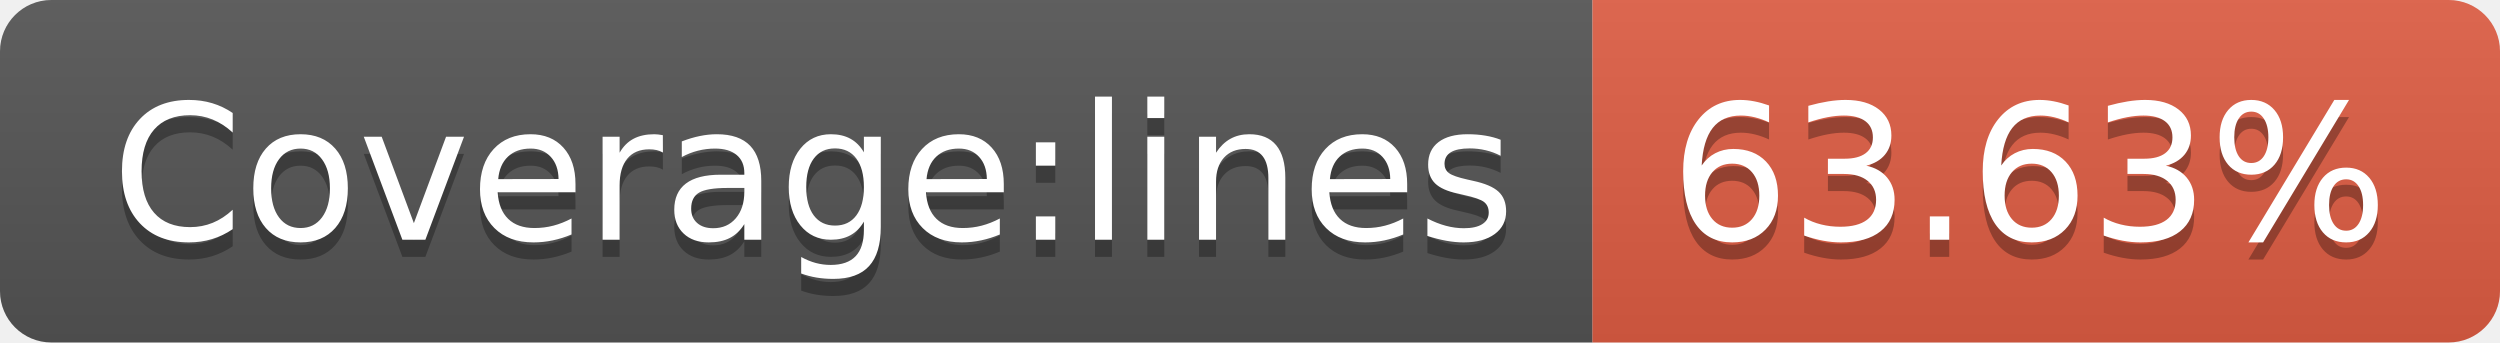
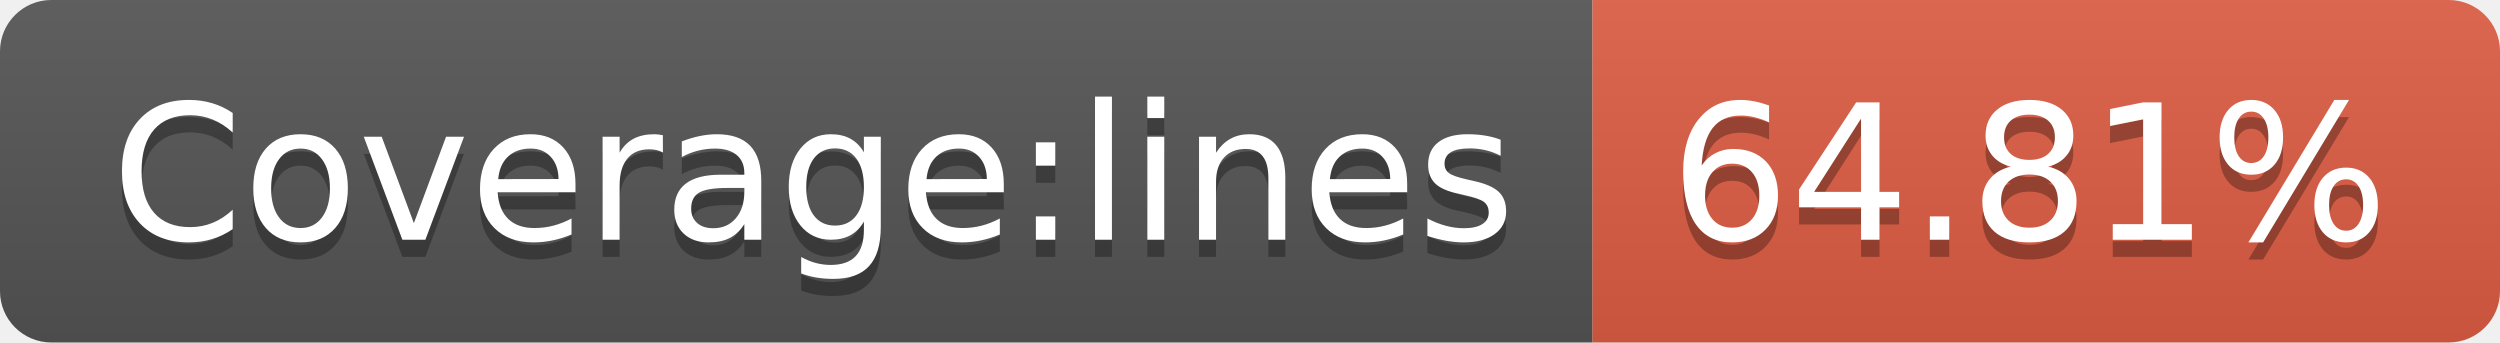
- <svg xmlns="http://www.w3.org/2000/svg" width="146" height="20" role="img" aria-label="Coverage:lines: 63.63%">
+ <svg xmlns="http://www.w3.org/2000/svg" width="146" height="20" role="img" aria-label="Coverage:lines: 64.81%">
  <linearGradient id="s" x2="0" y2="100%">
    <stop offset="0" stop-color="#bbb" stop-opacity=".1" />
    <stop offset="1" stop-opacity=".1" />
  </linearGradient>
  <clipPath id="r">
    <rect width="146" height="20" rx="3" fill="#fff" />
  </clipPath>
  <g clip-path="url(#r)">
    <rect width="93" height="20" fill="#555" />
    <rect x="93" width="53" height="20" fill="#e05d44" />
    <rect width="146" height="20" fill="url(#s)" />
  </g>
  <g fill="#fff" text-anchor="middle" font-family="Verdana,Geneva,DejaVu Sans,sans-serif" text-rendering="geometricPrecision" font-size="110">
    <text aria-hidden="true" x="475" y="150" fill="#010101" fill-opacity=".3" transform="scale(.1)" textLength="830">Coverage:lines</text>
    <text x="475" y="140" transform="scale(.1)" fill="#fff" textLength="830">Coverage:lines</text>
-     <text aria-hidden="true" x="1185" y="150" fill="#010101" fill-opacity=".3" transform="scale(.1)" textLength="430">63.63%</text>
-     <text x="1185" y="140" transform="scale(.1)" fill="#fff" textLength="430">63.63%</text>
+     <text aria-hidden="true" x="1185" y="150" fill="#010101" fill-opacity=".3" transform="scale(.1)" textLength="430">64.81%</text>
+     <text x="1185" y="140" transform="scale(.1)" fill="#fff" textLength="430">64.81%</text>
  </g>
</svg>
